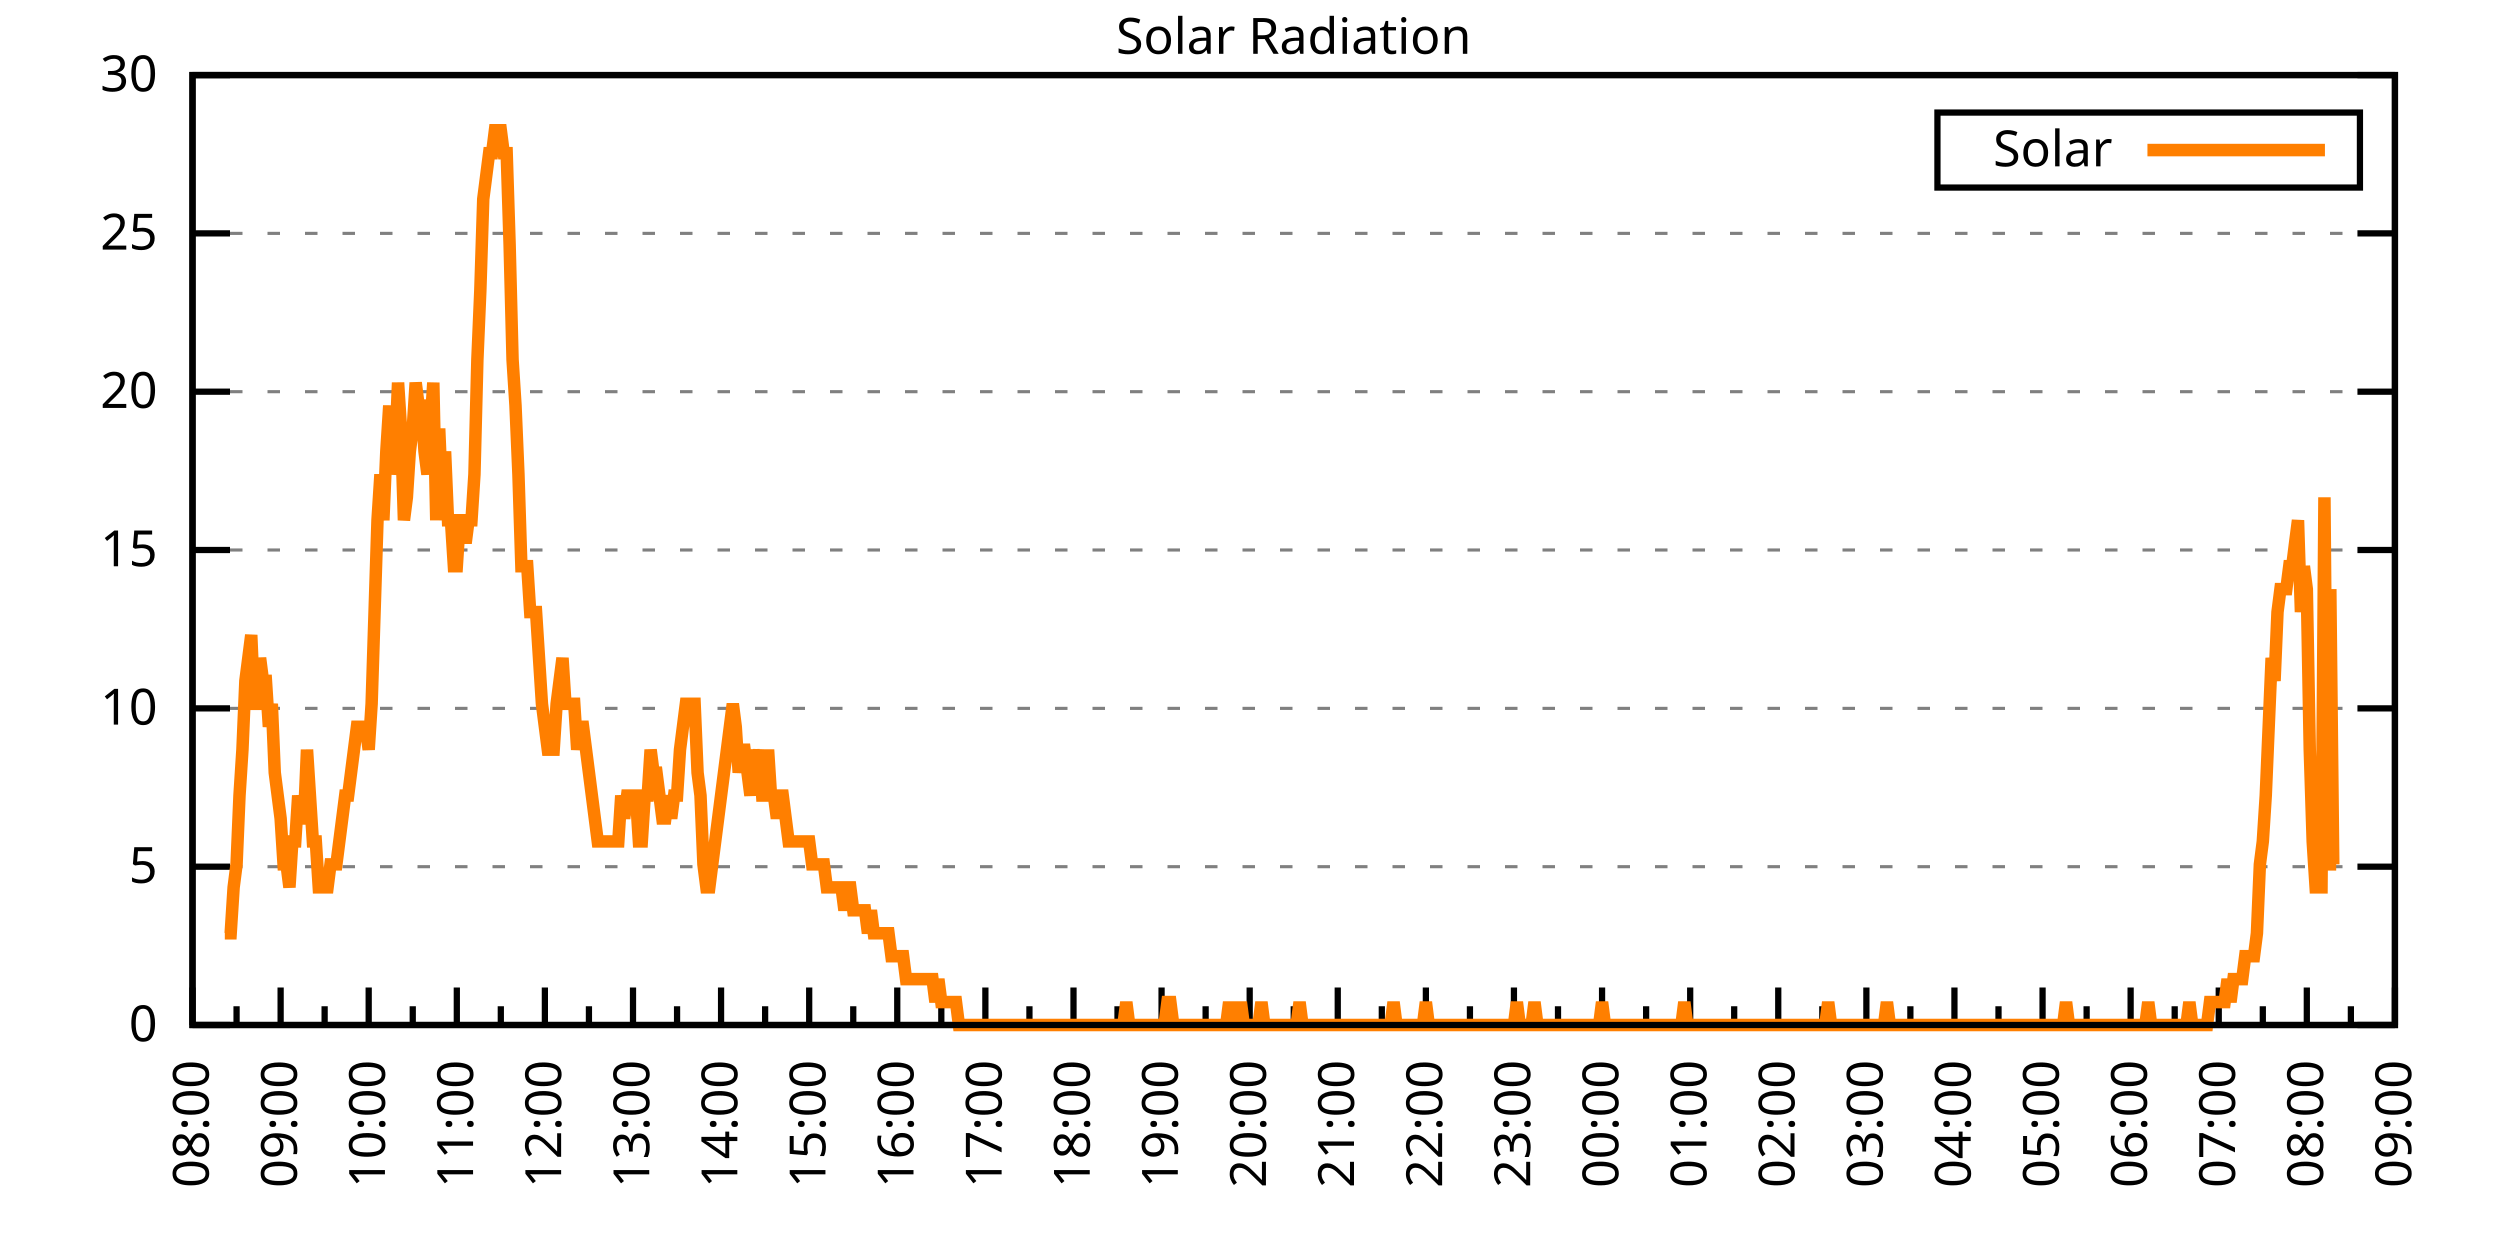
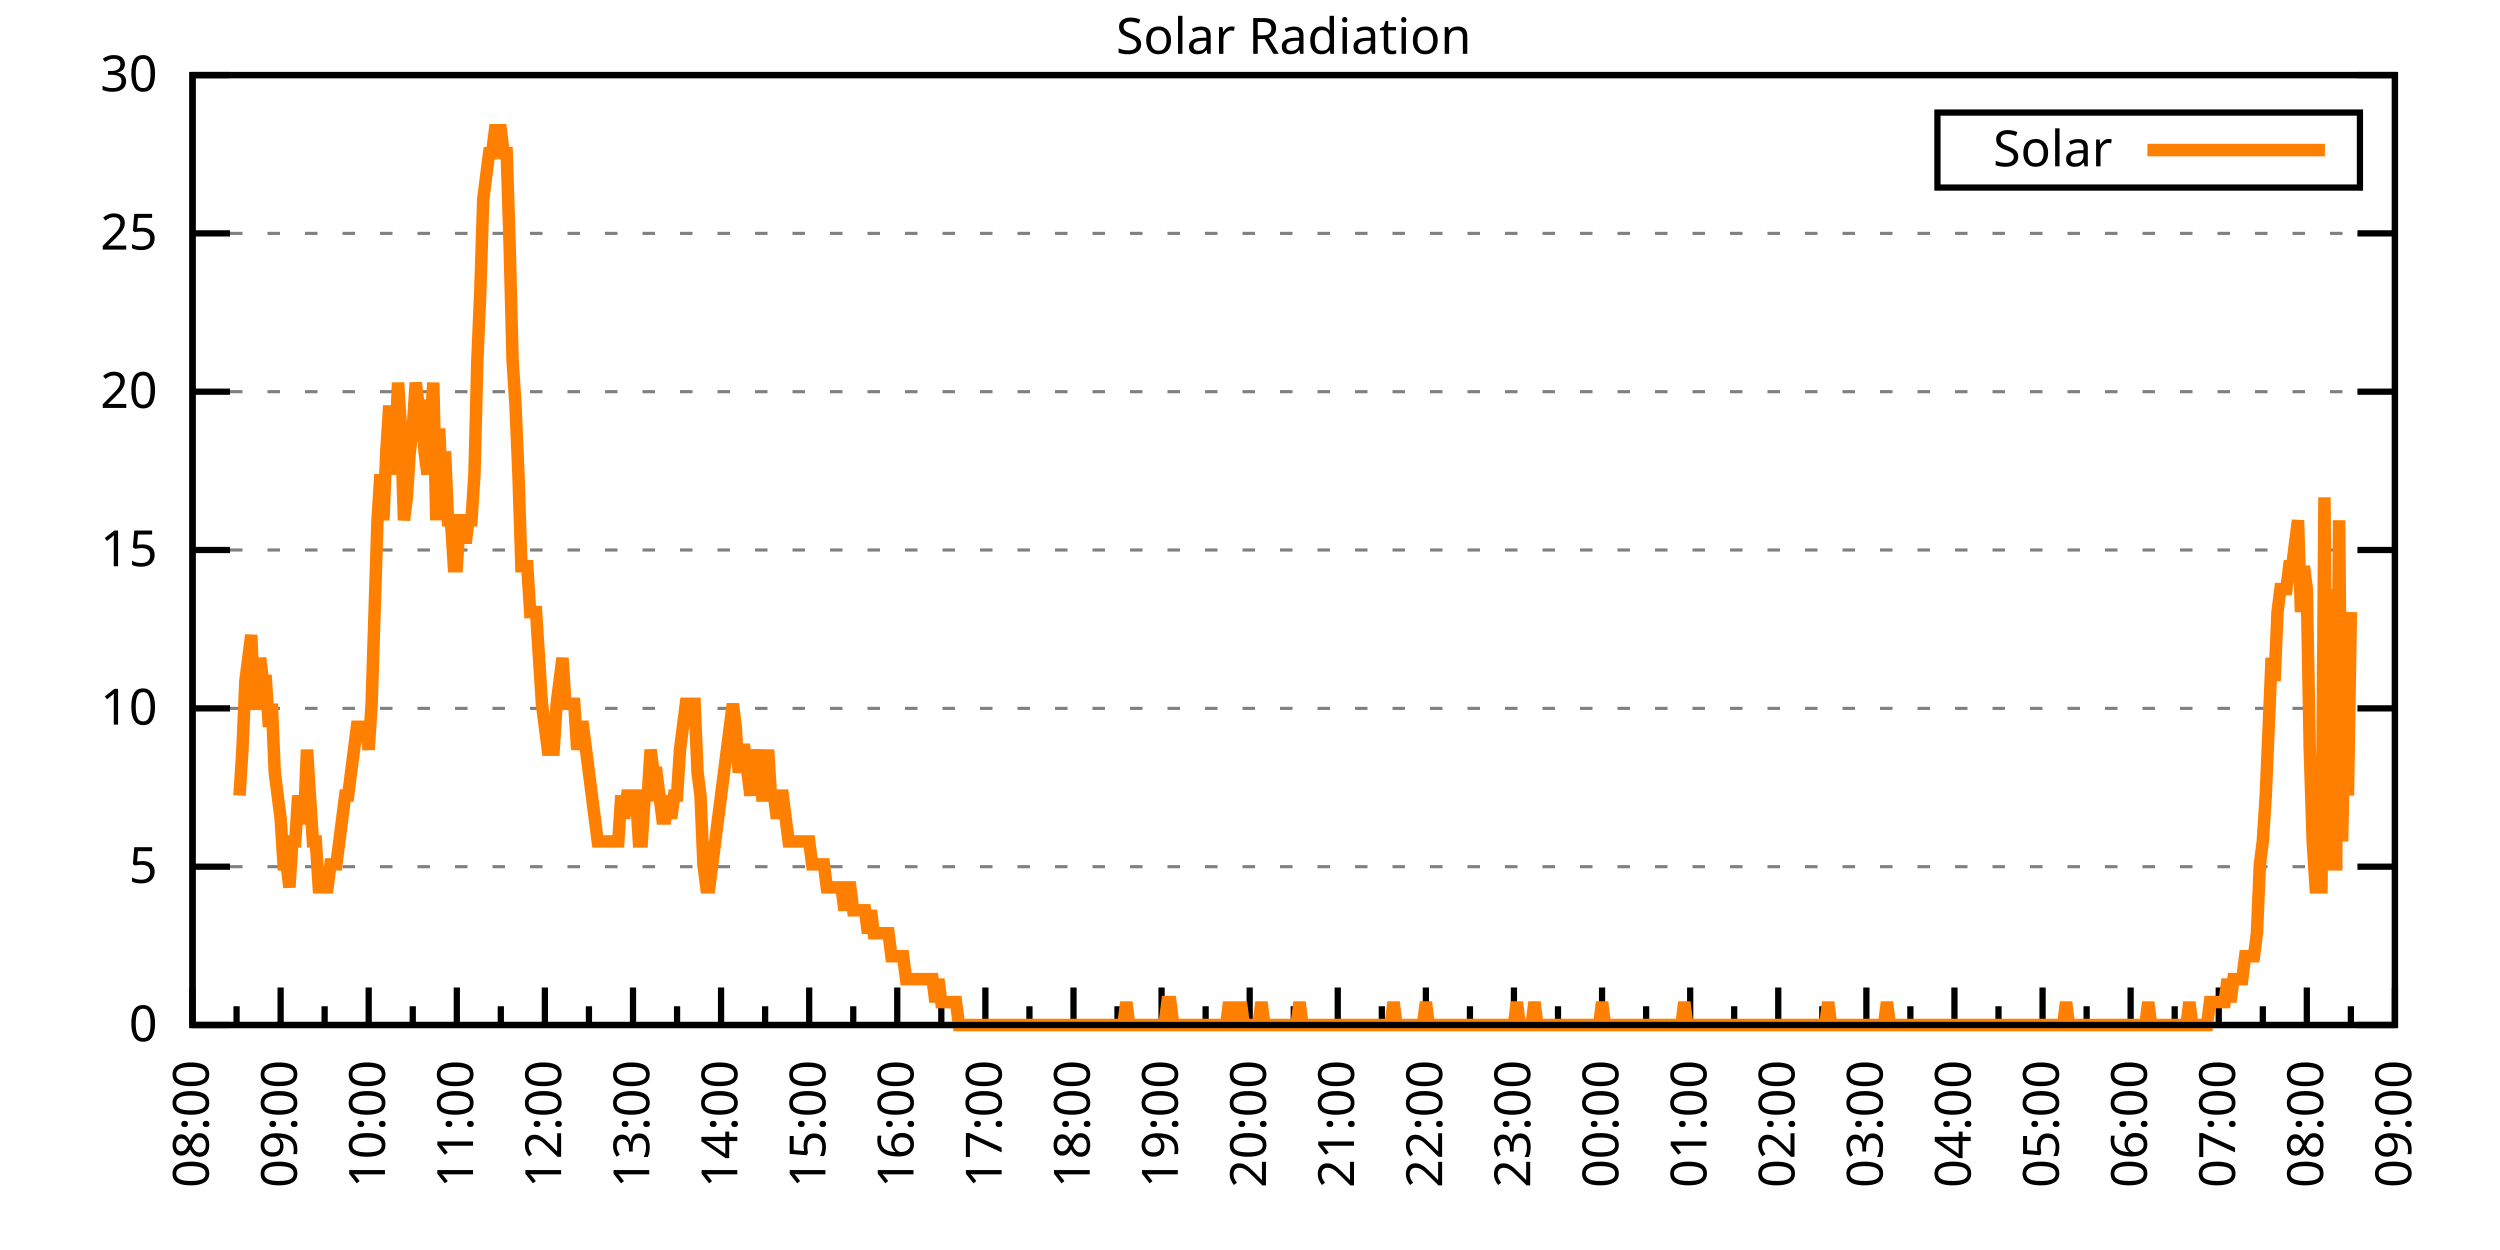
<svg xmlns="http://www.w3.org/2000/svg" xmlns:xlink="http://www.w3.org/1999/xlink" width="400" height="200" viewBox="0 0 400 200">
  <g id="gnuplot_canvas">
    <rect x="0" y="0" width="400" height="200" fill="none" />
    <defs>
      <circle id="gpDot" r="0.5" stroke-width="0.5" stroke="currentColor" />
      <path id="gpPt0" stroke-width="0.333" stroke="currentColor" d="M-1,0 h2 M0,-1 v2" />
      <path id="gpPt1" stroke-width="0.333" stroke="currentColor" d="M-1,-1 L1,1 M1,-1 L-1,1" />
      <path id="gpPt2" stroke-width="0.333" stroke="currentColor" d="M-1,0 L1,0 M0,-1 L0,1 M-1,-1 L1,1 M-1,1 L1,-1" />
      <rect id="gpPt3" stroke-width="0.333" stroke="currentColor" x="-1" y="-1" width="2" height="2" />
      <rect id="gpPt4" stroke-width="0.333" stroke="currentColor" fill="currentColor" x="-1" y="-1" width="2" height="2" />
      <circle id="gpPt5" stroke-width="0.333" stroke="currentColor" cx="0" cy="0" r="1" />
      <use xlink:href="#gpPt5" id="gpPt6" fill="currentColor" stroke="none" />
      <path id="gpPt7" stroke-width="0.333" stroke="currentColor" d="M0,-1.33 L-1.33,0.67 L1.33,0.67 z" />
      <use xlink:href="#gpPt7" id="gpPt8" fill="currentColor" stroke="none" />
      <use xlink:href="#gpPt7" id="gpPt9" stroke="currentColor" transform="rotate(180)" />
      <use xlink:href="#gpPt9" id="gpPt10" fill="currentColor" stroke="none" />
      <use xlink:href="#gpPt3" id="gpPt11" stroke="currentColor" transform="rotate(45)" />
      <use xlink:href="#gpPt11" id="gpPt12" fill="currentColor" stroke="none" />
      <path id="gpPt13" stroke-width="0.333" stroke="currentColor" d="M0,1.330 L1.265,0.411 L0.782,-1.067 L-0.782,-1.076 L-1.265,0.411 z" />
      <use xlink:href="#gpPt13" id="gpPt14" fill="currentColor" stroke="none" />
      <filter id="textbox" filterUnits="objectBoundingBox" x="0" y="0" height="1" width="1">
        <feFlood flood-color="white" flood-opacity="1" result="bgnd" />
        <feComposite in="SourceGraphic" in2="bgnd" operator="atop" />
      </filter>
      <filter id="greybox" filterUnits="objectBoundingBox" x="0" y="0" height="1" width="1">
        <feFlood flood-color="lightgrey" flood-opacity="1" result="grey" />
        <feComposite in="SourceGraphic" in2="grey" operator="atop" />
      </filter>
    </defs>
    <g fill="none" color="white" stroke="currentColor" stroke-width="1.00" stroke-linecap="butt" stroke-linejoin="miter">
</g>
    <g fill="none" color="black" stroke="currentColor" stroke-width="1.00" stroke-linecap="butt" stroke-linejoin="miter">
      <g stroke="none" shape-rendering="crispEdges">
        <polygon fill="rgb(255, 255, 255)" points="30.80,164.00 383.18,164.00 383.18,12.02 30.80,12.02 " />
      </g>
    </g>
    <g fill="none" color="black" stroke="currentColor" stroke-width="1.00" stroke-linecap="butt" stroke-linejoin="miter">
</g>
    <g fill="none" color="black" stroke="black" stroke-width="0.50" stroke-linecap="butt" stroke-linejoin="miter">
</g>
    <g fill="none" color="gray" stroke="currentColor" stroke-width="0.50" stroke-linecap="butt" stroke-linejoin="miter">
      <path stroke="gray" stroke-dasharray="2,4" class="gridline" d="M30.80,164.00 L383.19,164.00  " />
    </g>
    <g fill="none" color="gray" stroke="gray" stroke-width="1.00" stroke-linecap="butt" stroke-linejoin="miter">
</g>
    <g fill="none" color="black" stroke="currentColor" stroke-width="1.00" stroke-linecap="butt" stroke-linejoin="miter">
      <path stroke="black" d="M30.80,164.00 L36.80,164.00 M383.19,164.00 L377.19,164.00  " />
      <g transform="translate(25.20,166.60)" stroke="none" fill="black" font-family="Sans" font-size="8.00" text-anchor="end">
        <text>
          <tspan font-family="Sans"> 0</tspan>
        </text>
      </g>
    </g>
    <g fill="none" color="black" stroke="currentColor" stroke-width="1.00" stroke-linecap="butt" stroke-linejoin="miter">
</g>
    <g fill="none" color="black" stroke="black" stroke-width="0.50" stroke-linecap="butt" stroke-linejoin="miter">
</g>
    <g fill="none" color="gray" stroke="currentColor" stroke-width="0.50" stroke-linecap="butt" stroke-linejoin="miter">
      <path stroke="gray" stroke-dasharray="2,4" class="gridline" d="M30.80,138.67 L383.19,138.67  " />
    </g>
    <g fill="none" color="gray" stroke="gray" stroke-width="1.00" stroke-linecap="butt" stroke-linejoin="miter">
</g>
    <g fill="none" color="black" stroke="currentColor" stroke-width="1.00" stroke-linecap="butt" stroke-linejoin="miter">
      <path stroke="black" d="M30.80,138.67 L36.80,138.67 M383.19,138.67 L377.19,138.67  " />
      <g transform="translate(25.20,141.27)" stroke="none" fill="black" font-family="Sans" font-size="8.00" text-anchor="end">
        <text>
          <tspan font-family="Sans"> 5</tspan>
        </text>
      </g>
    </g>
    <g fill="none" color="black" stroke="currentColor" stroke-width="1.00" stroke-linecap="butt" stroke-linejoin="miter">
</g>
    <g fill="none" color="black" stroke="black" stroke-width="0.50" stroke-linecap="butt" stroke-linejoin="miter">
</g>
    <g fill="none" color="gray" stroke="currentColor" stroke-width="0.50" stroke-linecap="butt" stroke-linejoin="miter">
      <path stroke="gray" stroke-dasharray="2,4" class="gridline" d="M30.80,113.34 L383.19,113.34  " />
    </g>
    <g fill="none" color="gray" stroke="gray" stroke-width="1.00" stroke-linecap="butt" stroke-linejoin="miter">
</g>
    <g fill="none" color="black" stroke="currentColor" stroke-width="1.00" stroke-linecap="butt" stroke-linejoin="miter">
      <path stroke="black" d="M30.80,113.34 L36.80,113.34 M383.19,113.34 L377.19,113.34  " />
      <g transform="translate(25.20,115.94)" stroke="none" fill="black" font-family="Sans" font-size="8.00" text-anchor="end">
        <text>
          <tspan font-family="Sans"> 10</tspan>
        </text>
      </g>
    </g>
    <g fill="none" color="black" stroke="currentColor" stroke-width="1.00" stroke-linecap="butt" stroke-linejoin="miter">
</g>
    <g fill="none" color="black" stroke="black" stroke-width="0.50" stroke-linecap="butt" stroke-linejoin="miter">
</g>
    <g fill="none" color="gray" stroke="currentColor" stroke-width="0.50" stroke-linecap="butt" stroke-linejoin="miter">
      <path stroke="gray" stroke-dasharray="2,4" class="gridline" d="M30.80,88.00 L383.19,88.00  " />
    </g>
    <g fill="none" color="gray" stroke="gray" stroke-width="1.00" stroke-linecap="butt" stroke-linejoin="miter">
</g>
    <g fill="none" color="black" stroke="currentColor" stroke-width="1.00" stroke-linecap="butt" stroke-linejoin="miter">
      <path stroke="black" d="M30.80,88.00 L36.80,88.00 M383.19,88.00 L377.19,88.00  " />
      <g transform="translate(25.20,90.60)" stroke="none" fill="black" font-family="Sans" font-size="8.00" text-anchor="end">
        <text>
          <tspan font-family="Sans"> 15</tspan>
        </text>
      </g>
    </g>
    <g fill="none" color="black" stroke="currentColor" stroke-width="1.00" stroke-linecap="butt" stroke-linejoin="miter">
</g>
    <g fill="none" color="black" stroke="black" stroke-width="0.50" stroke-linecap="butt" stroke-linejoin="miter">
</g>
    <g fill="none" color="gray" stroke="currentColor" stroke-width="0.50" stroke-linecap="butt" stroke-linejoin="miter">
      <path stroke="gray" stroke-dasharray="2,4" class="gridline" d="M30.80,62.67 L383.19,62.67  " />
    </g>
    <g fill="none" color="gray" stroke="gray" stroke-width="1.00" stroke-linecap="butt" stroke-linejoin="miter">
</g>
    <g fill="none" color="black" stroke="currentColor" stroke-width="1.00" stroke-linecap="butt" stroke-linejoin="miter">
      <path stroke="black" d="M30.80,62.67 L36.80,62.67 M383.19,62.67 L377.19,62.67  " />
      <g transform="translate(25.20,65.27)" stroke="none" fill="black" font-family="Sans" font-size="8.00" text-anchor="end">
        <text>
          <tspan font-family="Sans"> 20</tspan>
        </text>
      </g>
    </g>
    <g fill="none" color="black" stroke="currentColor" stroke-width="1.00" stroke-linecap="butt" stroke-linejoin="miter">
</g>
    <g fill="none" color="black" stroke="black" stroke-width="0.50" stroke-linecap="butt" stroke-linejoin="miter">
</g>
    <g fill="none" color="gray" stroke="currentColor" stroke-width="0.50" stroke-linecap="butt" stroke-linejoin="miter">
      <path stroke="gray" stroke-dasharray="2,4" class="gridline" d="M30.80,37.34 L383.19,37.34  " />
    </g>
    <g fill="none" color="gray" stroke="gray" stroke-width="1.00" stroke-linecap="butt" stroke-linejoin="miter">
</g>
    <g fill="none" color="black" stroke="currentColor" stroke-width="1.00" stroke-linecap="butt" stroke-linejoin="miter">
      <path stroke="black" d="M30.80,37.34 L36.80,37.34 M383.19,37.34 L377.19,37.34  " />
      <g transform="translate(25.20,39.94)" stroke="none" fill="black" font-family="Sans" font-size="8.00" text-anchor="end">
        <text>
          <tspan font-family="Sans"> 25</tspan>
        </text>
      </g>
    </g>
    <g fill="none" color="black" stroke="currentColor" stroke-width="1.00" stroke-linecap="butt" stroke-linejoin="miter">
</g>
    <g fill="none" color="black" stroke="black" stroke-width="0.50" stroke-linecap="butt" stroke-linejoin="miter">
</g>
    <g fill="none" color="gray" stroke="currentColor" stroke-width="0.50" stroke-linecap="butt" stroke-linejoin="miter">
      <path stroke="gray" stroke-dasharray="2,4" class="gridline" d="M30.80,12.01 L383.19,12.01  " />
    </g>
    <g fill="none" color="gray" stroke="gray" stroke-width="1.00" stroke-linecap="butt" stroke-linejoin="miter">
</g>
    <g fill="none" color="black" stroke="currentColor" stroke-width="1.00" stroke-linecap="butt" stroke-linejoin="miter">
      <path stroke="black" d="M30.80,12.01 L36.80,12.01 M383.19,12.01 L377.19,12.01  " />
      <g transform="translate(25.20,14.61)" stroke="none" fill="black" font-family="Sans" font-size="8.00" text-anchor="end">
        <text>
          <tspan font-family="Sans"> 30</tspan>
        </text>
      </g>
    </g>
    <g fill="none" color="black" stroke="currentColor" stroke-width="1.00" stroke-linecap="butt" stroke-linejoin="miter">
      <path stroke="black" d="M30.80,164.00 L30.80,158.00  " />
      <g transform="translate(33.40,169.60) rotate(270)" stroke="none" fill="black" font-family="Sans" font-size="8.00" text-anchor="end">
        <text>
          <tspan font-family="Sans">08:00</tspan>
        </text>
      </g>
    </g>
    <g fill="none" color="black" stroke="currentColor" stroke-width="1.00" stroke-linecap="butt" stroke-linejoin="miter">
      <path stroke="black" d="M37.85,164.00 L37.85,161.00 M44.90,164.00 L44.90,158.00  " />
      <g transform="translate(47.50,169.60) rotate(270)" stroke="none" fill="black" font-family="Sans" font-size="8.00" text-anchor="end">
        <text>
          <tspan font-family="Sans">09:00</tspan>
        </text>
      </g>
    </g>
    <g fill="none" color="black" stroke="currentColor" stroke-width="1.00" stroke-linecap="butt" stroke-linejoin="miter">
      <path stroke="black" d="M51.94,164.00 L51.94,161.00 M58.99,164.00 L58.99,158.00  " />
      <g transform="translate(61.59,169.60) rotate(270)" stroke="none" fill="black" font-family="Sans" font-size="8.00" text-anchor="end">
        <text>
          <tspan font-family="Sans">10:00</tspan>
        </text>
      </g>
    </g>
    <g fill="none" color="black" stroke="currentColor" stroke-width="1.00" stroke-linecap="butt" stroke-linejoin="miter">
      <path stroke="black" d="M66.04,164.00 L66.04,161.00 M73.09,164.00 L73.09,158.00  " />
      <g transform="translate(75.69,169.60) rotate(270)" stroke="none" fill="black" font-family="Sans" font-size="8.00" text-anchor="end">
        <text>
          <tspan font-family="Sans">11:00</tspan>
        </text>
      </g>
    </g>
    <g fill="none" color="black" stroke="currentColor" stroke-width="1.00" stroke-linecap="butt" stroke-linejoin="miter">
      <path stroke="black" d="M80.13,164.00 L80.13,161.00 M87.18,164.00 L87.18,158.00  " />
      <g transform="translate(89.78,169.60) rotate(270)" stroke="none" fill="black" font-family="Sans" font-size="8.00" text-anchor="end">
        <text>
          <tspan font-family="Sans">12:00</tspan>
        </text>
      </g>
    </g>
    <g fill="none" color="black" stroke="currentColor" stroke-width="1.00" stroke-linecap="butt" stroke-linejoin="miter">
      <path stroke="black" d="M94.23,164.00 L94.23,161.00 M101.28,164.00 L101.28,158.00  " />
      <g transform="translate(103.88,169.60) rotate(270)" stroke="none" fill="black" font-family="Sans" font-size="8.00" text-anchor="end">
        <text>
          <tspan font-family="Sans">13:00</tspan>
        </text>
      </g>
    </g>
    <g fill="none" color="black" stroke="currentColor" stroke-width="1.00" stroke-linecap="butt" stroke-linejoin="miter">
      <path stroke="black" d="M108.33,164.00 L108.33,161.00 M115.37,164.00 L115.37,158.00  " />
      <g transform="translate(117.97,169.60) rotate(270)" stroke="none" fill="black" font-family="Sans" font-size="8.00" text-anchor="end">
        <text>
          <tspan font-family="Sans">14:00</tspan>
        </text>
      </g>
    </g>
    <g fill="none" color="black" stroke="currentColor" stroke-width="1.00" stroke-linecap="butt" stroke-linejoin="miter">
      <path stroke="black" d="M122.42,164.00 L122.42,161.00 M129.47,164.00 L129.47,158.00  " />
      <g transform="translate(132.07,169.60) rotate(270)" stroke="none" fill="black" font-family="Sans" font-size="8.00" text-anchor="end">
        <text>
          <tspan font-family="Sans">15:00</tspan>
        </text>
      </g>
    </g>
    <g fill="none" color="black" stroke="currentColor" stroke-width="1.00" stroke-linecap="butt" stroke-linejoin="miter">
      <path stroke="black" d="M136.52,164.00 L136.52,161.00 M143.56,164.00 L143.56,158.00  " />
      <g transform="translate(146.16,169.60) rotate(270)" stroke="none" fill="black" font-family="Sans" font-size="8.00" text-anchor="end">
        <text>
          <tspan font-family="Sans">16:00</tspan>
        </text>
      </g>
    </g>
    <g fill="none" color="black" stroke="currentColor" stroke-width="1.00" stroke-linecap="butt" stroke-linejoin="miter">
      <path stroke="black" d="M150.61,164.00 L150.61,161.00 M157.66,164.00 L157.66,158.00  " />
      <g transform="translate(160.26,169.60) rotate(270)" stroke="none" fill="black" font-family="Sans" font-size="8.00" text-anchor="end">
        <text>
          <tspan font-family="Sans">17:00</tspan>
        </text>
      </g>
    </g>
    <g fill="none" color="black" stroke="currentColor" stroke-width="1.00" stroke-linecap="butt" stroke-linejoin="miter">
      <path stroke="black" d="M164.71,164.00 L164.71,161.00 M171.76,164.00 L171.76,158.00  " />
      <g transform="translate(174.36,169.60) rotate(270)" stroke="none" fill="black" font-family="Sans" font-size="8.00" text-anchor="end">
        <text>
          <tspan font-family="Sans">18:00</tspan>
        </text>
      </g>
    </g>
    <g fill="none" color="black" stroke="currentColor" stroke-width="1.00" stroke-linecap="butt" stroke-linejoin="miter">
      <path stroke="black" d="M178.80,164.00 L178.80,161.00 M185.85,164.00 L185.85,158.00  " />
      <g transform="translate(188.45,169.60) rotate(270)" stroke="none" fill="black" font-family="Sans" font-size="8.00" text-anchor="end">
        <text>
          <tspan font-family="Sans">19:00</tspan>
        </text>
      </g>
    </g>
    <g fill="none" color="black" stroke="currentColor" stroke-width="1.00" stroke-linecap="butt" stroke-linejoin="miter">
      <path stroke="black" d="M192.90,164.00 L192.90,161.00 M199.95,164.00 L199.95,158.00  " />
      <g transform="translate(202.55,169.60) rotate(270)" stroke="none" fill="black" font-family="Sans" font-size="8.00" text-anchor="end">
        <text>
          <tspan font-family="Sans">20:00</tspan>
        </text>
      </g>
    </g>
    <g fill="none" color="black" stroke="currentColor" stroke-width="1.00" stroke-linecap="butt" stroke-linejoin="miter">
      <path stroke="black" d="M207.00,164.00 L207.00,161.00 M214.04,164.00 L214.04,158.00  " />
      <g transform="translate(216.64,169.60) rotate(270)" stroke="none" fill="black" font-family="Sans" font-size="8.00" text-anchor="end">
        <text>
          <tspan font-family="Sans">21:00</tspan>
        </text>
      </g>
    </g>
    <g fill="none" color="black" stroke="currentColor" stroke-width="1.00" stroke-linecap="butt" stroke-linejoin="miter">
      <path stroke="black" d="M221.09,164.00 L221.09,161.00 M228.14,164.00 L228.14,158.00  " />
      <g transform="translate(230.74,169.60) rotate(270)" stroke="none" fill="black" font-family="Sans" font-size="8.00" text-anchor="end">
        <text>
          <tspan font-family="Sans">22:00</tspan>
        </text>
      </g>
    </g>
    <g fill="none" color="black" stroke="currentColor" stroke-width="1.00" stroke-linecap="butt" stroke-linejoin="miter">
      <path stroke="black" d="M235.19,164.00 L235.19,161.00 M242.23,164.00 L242.23,158.00  " />
      <g transform="translate(244.83,169.60) rotate(270)" stroke="none" fill="black" font-family="Sans" font-size="8.00" text-anchor="end">
        <text>
          <tspan font-family="Sans">23:00</tspan>
        </text>
      </g>
    </g>
    <g fill="none" color="black" stroke="currentColor" stroke-width="1.00" stroke-linecap="butt" stroke-linejoin="miter">
      <path stroke="black" d="M249.28,164.00 L249.28,161.00 M256.33,164.00 L256.33,158.00  " />
      <g transform="translate(258.93,169.60) rotate(270)" stroke="none" fill="black" font-family="Sans" font-size="8.00" text-anchor="end">
        <text>
          <tspan font-family="Sans">00:00</tspan>
        </text>
      </g>
    </g>
    <g fill="none" color="black" stroke="currentColor" stroke-width="1.00" stroke-linecap="butt" stroke-linejoin="miter">
      <path stroke="black" d="M263.38,164.00 L263.38,161.00 M270.43,164.00 L270.43,158.00  " />
      <g transform="translate(273.03,169.60) rotate(270)" stroke="none" fill="black" font-family="Sans" font-size="8.00" text-anchor="end">
        <text>
          <tspan font-family="Sans">01:00</tspan>
        </text>
      </g>
    </g>
    <g fill="none" color="black" stroke="currentColor" stroke-width="1.00" stroke-linecap="butt" stroke-linejoin="miter">
      <path stroke="black" d="M277.47,164.00 L277.47,161.00 M284.52,164.00 L284.52,158.00  " />
      <g transform="translate(287.12,169.60) rotate(270)" stroke="none" fill="black" font-family="Sans" font-size="8.00" text-anchor="end">
        <text>
          <tspan font-family="Sans">02:00</tspan>
        </text>
      </g>
    </g>
    <g fill="none" color="black" stroke="currentColor" stroke-width="1.00" stroke-linecap="butt" stroke-linejoin="miter">
      <path stroke="black" d="M291.57,164.00 L291.57,161.00 M298.62,164.00 L298.62,158.00  " />
      <g transform="translate(301.22,169.60) rotate(270)" stroke="none" fill="black" font-family="Sans" font-size="8.00" text-anchor="end">
        <text>
          <tspan font-family="Sans">03:00</tspan>
        </text>
      </g>
    </g>
    <g fill="none" color="black" stroke="currentColor" stroke-width="1.00" stroke-linecap="butt" stroke-linejoin="miter">
      <path stroke="black" d="M305.66,164.00 L305.66,161.00 M312.71,164.00 L312.71,158.00  " />
      <g transform="translate(315.31,169.60) rotate(270)" stroke="none" fill="black" font-family="Sans" font-size="8.00" text-anchor="end">
        <text>
          <tspan font-family="Sans">04:00</tspan>
        </text>
      </g>
    </g>
    <g fill="none" color="black" stroke="currentColor" stroke-width="1.00" stroke-linecap="butt" stroke-linejoin="miter">
      <path stroke="black" d="M319.76,164.00 L319.76,161.00 M326.81,164.00 L326.81,158.00  " />
      <g transform="translate(329.41,169.60) rotate(270)" stroke="none" fill="black" font-family="Sans" font-size="8.00" text-anchor="end">
        <text>
          <tspan font-family="Sans">05:00</tspan>
        </text>
      </g>
    </g>
    <g fill="none" color="black" stroke="currentColor" stroke-width="1.00" stroke-linecap="butt" stroke-linejoin="miter">
      <path stroke="black" d="M333.86,164.00 L333.86,161.00 M340.90,164.00 L340.90,158.00  " />
      <g transform="translate(343.50,169.60) rotate(270)" stroke="none" fill="black" font-family="Sans" font-size="8.00" text-anchor="end">
        <text>
          <tspan font-family="Sans">06:00</tspan>
        </text>
      </g>
    </g>
    <g fill="none" color="black" stroke="currentColor" stroke-width="1.00" stroke-linecap="butt" stroke-linejoin="miter">
      <path stroke="black" d="M347.95,164.00 L347.95,161.00 M355.00,164.00 L355.00,158.00  " />
      <g transform="translate(357.60,169.60) rotate(270)" stroke="none" fill="black" font-family="Sans" font-size="8.00" text-anchor="end">
        <text>
          <tspan font-family="Sans">07:00</tspan>
        </text>
      </g>
    </g>
    <g fill="none" color="black" stroke="currentColor" stroke-width="1.00" stroke-linecap="butt" stroke-linejoin="miter">
      <path stroke="black" d="M362.05,164.00 L362.05,161.00 M369.09,164.00 L369.09,158.00  " />
      <g transform="translate(371.69,169.60) rotate(270)" stroke="none" fill="black" font-family="Sans" font-size="8.00" text-anchor="end">
        <text>
          <tspan font-family="Sans">08:00</tspan>
        </text>
      </g>
    </g>
    <g fill="none" color="black" stroke="currentColor" stroke-width="1.00" stroke-linecap="butt" stroke-linejoin="miter">
      <path stroke="black" d="M376.14,164.00 L376.14,161.00 M383.19,164.00 L383.19,158.00  " />
      <g transform="translate(385.79,169.60) rotate(270)" stroke="none" fill="black" font-family="Sans" font-size="8.00" text-anchor="end">
        <text>
          <tspan font-family="Sans">09:00</tspan>
        </text>
      </g>
    </g>
    <g fill="none" color="black" stroke="currentColor" stroke-width="1.00" stroke-linecap="butt" stroke-linejoin="miter">
</g>
    <g fill="none" color="black" stroke="currentColor" stroke-width="1.00" stroke-linecap="butt" stroke-linejoin="miter">
      <path stroke="black" d="M30.80,12.01 L30.80,164.00 L383.19,164.00 L383.19,12.01 L30.80,12.01 Z  " />
    </g>
    <g fill="none" color="black" stroke="currentColor" stroke-width="1.00" stroke-linecap="butt" stroke-linejoin="miter">
      <g transform="translate(6.80,88.01) rotate(270)" stroke="none" fill="black" font-family="Sans" font-size="8.00" text-anchor="middle">
        <text />
      </g>
    </g>
    <g fill="none" color="black" stroke="currentColor" stroke-width="1.00" stroke-linecap="butt" stroke-linejoin="miter">
</g>
    <g fill="none" color="black" stroke="currentColor" stroke-width="1.00" stroke-linecap="butt" stroke-linejoin="miter">
      <path stroke="black" d="M309.99,30.01 L309.99,18.01 L377.59,18.01 L377.59,30.01 L309.99,30.01 Z  " />
    </g>
    <g id="Solar_Radiation_plot_1">
      <g fill="none" color="white" stroke="black" stroke-width="2.00" stroke-linecap="butt" stroke-linejoin="miter">
</g>
      <g fill="none" color="black" stroke="currentColor" stroke-width="2.00" stroke-linecap="butt" stroke-linejoin="miter">
        <g transform="translate(337.99,26.61)" stroke="none" fill="black" font-family="Sans" font-size="8.00" text-anchor="end">
          <text>
            <tspan font-family="Sans">Solar</tspan>
          </text>
        </g>
      </g>
      <g fill="none" color="black" stroke="currentColor" stroke-width="2.00" stroke-linecap="butt" stroke-linejoin="miter">
-         <path stroke="rgb(255, 127,   0)" d="M343.59,24.01 L371.99,24.01 M35.97,149.32 L36.44,149.32 L36.91,149.32 L37.38,141.98 L37.85,138.30 L38.32,127.29   L38.79,119.95 L39.26,108.94 L39.73,105.27 L40.20,101.60 L40.67,112.61 L41.14,112.61 L41.61,105.27 L42.08,108.94   L42.55,108.94 L43.02,116.28 L43.49,112.61 L43.96,123.62 L44.43,127.29 L44.90,130.96 L45.37,138.30 L45.84,138.30   L46.31,141.98 L46.78,134.63 L47.24,134.63 L47.71,127.29 L48.18,130.96 L48.65,130.96 L49.12,119.95 L49.59,127.29   L50.06,134.63 L50.53,134.63 L51.00,141.98 L51.47,141.98 L51.94,141.98 L52.41,141.98 L52.88,138.30 L53.35,138.30   L53.82,138.30 L54.29,134.63 L54.76,130.96 L55.23,127.29 L55.70,127.29 L56.17,123.62 L56.64,119.95 L57.11,116.28   L57.58,116.28 L58.05,116.28 L58.52,116.28 L58.99,119.95 L59.46,112.61 L59.93,97.93 L60.40,83.24 L60.87,75.90   L61.34,83.24 L61.81,72.23 L62.28,64.89 L62.75,75.90 L63.22,72.23 L63.69,61.22 L64.16,68.56 L64.63,83.24   L65.10,79.57 L65.57,72.23 L66.04,68.56 L66.51,61.22 L66.98,64.89 L67.45,64.89 L67.92,72.23 L68.39,75.90   L68.86,68.56 L69.33,61.22 L69.80,83.24 L70.27,68.56 L70.74,79.57 L71.21,72.23 L71.68,83.24 L72.15,83.24   L72.62,90.59 L73.09,90.59 L73.56,83.24 L74.03,83.24 L74.50,86.91 L74.97,83.24 L75.44,83.24 L75.91,75.90   L76.38,57.55 L76.85,46.54 L77.32,31.85 L77.79,28.18 L78.26,24.51 L78.73,24.51 L79.19,20.84 L79.66,20.84   L80.13,20.84 L80.60,24.51 L81.07,24.51 L81.54,39.19 L82.01,57.55 L82.48,64.89 L82.95,75.90 L83.42,90.59   L83.89,90.59 L84.36,90.59 L84.83,97.93 L85.30,97.93 L85.77,97.93 L86.24,105.27 L86.71,112.61 L87.18,116.28   L87.65,119.95 L88.12,119.95 L88.59,119.95 L89.06,112.61 L89.53,108.94 L90.00,105.27 L90.47,112.61 L90.94,112.61   L91.41,112.61 L91.88,112.61 L92.35,119.95 L92.82,116.28 L93.29,116.28 L93.76,119.95 L94.23,123.62 L94.70,127.29   L95.17,130.96 L95.64,134.63 L96.11,134.63 L96.58,134.63 L97.05,134.63 L97.52,134.63 L97.99,134.63 L98.46,134.63   L98.93,134.63 L99.40,127.29 L99.87,130.96 L100.34,127.29 L100.81,127.29 L101.28,127.29 L101.75,127.29 L102.22,134.63   L102.69,134.63 L103.16,127.29 L103.63,127.29 L104.10,119.95 L104.57,123.62 L105.04,123.62 L105.51,127.29 L105.98,130.96   L106.45,130.96 L106.92,127.29 L107.39,130.96 L107.86,127.29 L108.33,127.29 L108.80,119.95 L109.27,116.28 L109.74,112.61   L110.21,112.61 L110.68,112.61 L111.14,112.61 L111.61,123.62 L112.08,127.29 L112.55,138.30 L113.02,141.98 L113.49,141.98   L113.96,138.30 L114.43,134.63 L114.90,130.96 L115.37,127.29 L115.84,123.62 L116.31,119.95 L116.78,116.28 L117.25,112.61   L117.72,116.28 L118.19,123.62 L118.66,119.95 L119.13,119.95 L119.60,123.62 L120.07,127.29 L120.54,119.95 L121.01,123.62   L121.48,119.95 L121.95,127.29 L122.42,127.29 L122.89,119.95 L123.36,127.29 L123.83,127.29 L124.30,130.96 L124.77,127.29   L125.24,127.29 L125.71,130.96 L126.18,134.63 L126.65,134.63 L127.12,134.63 L127.59,134.63 L128.06,134.63 L128.53,134.63   L129.00,134.63 L129.47,134.63 L129.94,138.30 L130.41,138.30 L130.88,138.30 L131.35,138.30 L131.82,138.30 L132.29,141.98   L132.76,141.98 L133.23,141.98 L133.70,141.98 L134.17,141.98 L134.64,141.98 L135.11,145.65 L135.58,141.98 L136.05,141.98   L136.52,145.65 L136.99,145.65 L137.46,145.65 L137.93,145.65 L138.40,145.65 L138.87,149.32 L139.34,145.65 L139.81,149.32   L140.28,149.32 L140.75,149.32 L141.22,149.32 L141.69,149.32 L142.16,149.32 L142.63,152.99 L143.09,152.99 L143.56,152.99   L144.03,152.99 L144.50,152.99 L144.97,156.66 L145.44,156.66 L145.91,156.66 L146.38,156.66 L146.85,156.66 L147.32,156.66   L147.79,156.66 L148.26,156.66 L148.73,156.66 L149.20,156.66 L149.67,160.33 L150.14,156.66 L150.61,160.33 L151.08,160.33   L151.55,160.33 L152.02,160.33 L152.49,160.33 L152.96,160.33 L153.43,164.00 L153.90,164.00 L154.37,164.00 L154.84,164.00   L155.31,164.00 L155.78,164.00 L156.25,164.00 L156.72,164.00 L157.19,164.00 L157.66,164.00 L158.13,164.00 L158.60,164.00   L159.07,164.00 L159.54,164.00 L160.01,164.00 L160.48,164.00 L160.95,164.00 L161.42,164.00 L161.89,164.00 L162.36,164.00   L162.83,164.00 L163.30,164.00 L163.77,164.00 L164.24,164.00 L164.71,164.00 L165.18,164.00 L165.65,164.00 L166.12,164.00   L166.59,164.00 L167.06,164.00 L167.53,164.00 L168.00,164.00 L168.47,164.00 L168.94,164.00 L169.41,164.00 L169.88,164.00   L170.35,164.00 L170.82,164.00 L171.29,164.00 L171.76,164.00 L172.23,164.00 L172.70,164.00 L173.17,164.00 L173.64,164.00   L174.11,164.00 L174.58,164.00 L175.04,164.00 L175.51,164.00 L175.98,164.00 L176.45,164.00 L176.92,164.00 L177.39,164.00   L177.86,164.00 L178.33,164.00 L178.80,164.00 L179.27,164.00 L179.74,164.00 L180.21,160.33 L180.68,164.00 L181.15,164.00   L181.62,164.00 L182.09,164.00 L182.56,164.00 L183.03,164.00 L183.50,164.00 L183.97,164.00 L184.44,164.00 L184.91,164.00   L185.38,164.00 L185.85,164.00 L186.32,164.00 L186.79,160.33 L187.26,160.33 L187.73,164.00 L188.20,164.00 L188.67,164.00   L189.14,164.00 L189.61,164.00 L190.08,164.00 L190.55,164.00 L191.02,164.00 L191.49,164.00 L191.96,164.00 L192.43,164.00   L192.90,164.00 L193.37,164.00 L193.84,164.00 L194.31,164.00 L194.78,164.00 L195.25,164.00 L195.72,164.00 L196.19,164.00   L196.66,160.33 L197.13,164.00 L197.60,164.00 L198.07,164.00 L198.54,160.33 L199.01,164.00 L199.48,164.00 L199.95,164.00   L200.42,164.00 L200.89,164.00 L201.36,164.00 L201.83,160.33 L202.30,164.00 L202.77,164.00 L203.24,164.00 L203.71,164.00   L204.18,164.00 L204.65,164.00 L205.12,164.00 L205.59,164.00 L206.06,164.00 L206.53,164.00 L207.00,164.00 L207.46,164.00   L207.93,160.33 L208.40,164.00 L208.87,164.00 L209.34,164.00 L209.81,164.00 L210.28,164.00 L210.75,164.00 L211.22,164.00   L211.69,164.00 L212.16,164.00 L212.63,164.00 L213.10,164.00 L213.57,164.00 L214.04,164.00 L214.51,164.00 L214.98,164.00   L215.45,164.00 L215.92,164.00 L216.39,164.00 L216.86,164.00 L217.33,164.00 L217.80,164.00 L218.27,164.00 L218.74,164.00   L219.21,164.00 L219.68,164.00 L220.15,164.00 L220.62,164.00 L221.09,164.00 L221.56,164.00 L222.03,164.00 L222.50,164.00   L222.97,160.33 L223.44,164.00 L223.91,164.00 L224.38,164.00 L224.85,164.00 L225.32,164.00 L225.79,164.00 L226.26,164.00   L226.73,164.00 L227.20,164.00 L227.67,164.00 L228.14,160.33 L228.61,164.00 L229.08,164.00 L229.55,164.00 L230.02,164.00   L230.49,164.00 L230.96,164.00 L231.43,164.00 L231.90,164.00 L232.37,164.00 L232.84,164.00 L233.31,164.00 L233.78,164.00   L234.25,164.00 L234.72,164.00 L235.19,164.00 L235.66,164.00 L236.13,164.00 L236.60,164.00 L237.07,164.00 L237.54,164.00   L238.01,164.00 L238.48,164.00 L238.95,164.00 L239.41,164.00 L239.88,164.00 L240.35,164.00 L240.82,164.00 L241.29,164.00   L241.76,164.00 L242.23,164.00 L242.70,160.33 L243.17,164.00 L243.64,164.00 L244.11,164.00 L244.58,164.00 L245.05,164.00   L245.52,160.33 L245.99,164.00 L246.46,164.00 L246.93,164.00 L247.40,164.00 L247.87,164.00 L248.34,164.00 L248.81,164.00   L249.28,164.00 L249.75,164.00 L250.22,164.00 L250.69,164.00 L251.16,164.00 L251.63,164.00 L252.10,164.00 L252.57,164.00   L253.04,164.00 L253.51,164.00 L253.98,164.00 L254.45,164.00 L254.92,164.00 L255.39,164.00 L255.86,164.00 L256.33,160.33   L256.80,164.00 L257.27,164.00 L257.74,164.00 L258.21,164.00 L258.68,164.00 L259.15,164.00 L259.62,164.00 L260.09,164.00   L260.56,164.00 L261.03,164.00 L261.50,164.00 L261.97,164.00 L262.44,164.00 L262.91,164.00 L263.38,164.00 L263.85,164.00   L264.32,164.00 L264.79,164.00 L265.26,164.00 L265.73,164.00 L266.20,164.00 L266.67,164.00 L267.14,164.00 L267.61,164.00   L268.08,164.00 L268.55,164.00 L269.02,164.00 L269.49,160.33 L269.96,164.00 L270.43,164.00 L270.90,164.00 L271.36,164.00   L271.83,164.00 L272.30,164.00 L272.77,164.00 L273.24,164.00 L273.71,164.00 L274.18,164.00 L274.65,164.00 L275.12,164.00   L275.59,164.00 L276.06,164.00 L276.53,164.00 L277.00,164.00 L277.47,164.00 L277.94,164.00 L278.41,164.00 L278.88,164.00   L279.35,164.00 L279.82,164.00 L280.29,164.00 L280.76,164.00 L281.23,164.00 L281.70,164.00 L282.17,164.00 L282.64,164.00   L283.11,164.00 L283.58,164.00 L284.05,164.00 L284.52,164.00 L284.99,164.00 L285.46,164.00 L285.93,164.00 L286.40,164.00   L286.87,164.00 L287.34,164.00 L287.81,164.00 L288.28,164.00 L288.75,164.00 L289.22,164.00 L289.69,164.00 L290.16,164.00   L290.63,164.00 L291.10,164.00 L291.57,164.00 L292.04,164.00 L292.51,160.33 L292.98,164.00 L293.45,164.00 L293.92,164.00   L294.39,164.00 L294.86,164.00 L295.33,164.00 L295.80,164.00 L296.27,164.00 L296.74,164.00 L297.21,164.00 L297.68,164.00   L298.15,164.00 L298.62,164.00 L299.09,164.00 L299.56,164.00 L300.03,164.00 L300.50,164.00 L300.97,164.00 L301.44,164.00   L301.91,160.33 L302.38,164.00 L302.85,164.00 L303.31,164.00 L303.78,164.00 L304.25,164.00 L304.72,164.00 L305.19,164.00   L305.66,164.00 L306.13,164.00 L306.60,164.00 L307.07,164.00 L307.54,164.00 L308.01,164.00 L308.48,164.00 L308.95,164.00   L309.42,164.00 L309.89,164.00 L310.36,164.00 L310.83,164.00 L311.30,164.00 L311.77,164.00 L312.24,164.00 L312.71,164.00   L313.18,164.00 L313.65,164.00 L314.12,164.00 L314.59,164.00 L315.06,164.00 L315.53,164.00 L316.00,164.00 L316.47,164.00   L316.94,164.00 L317.41,164.00 L317.88,164.00 L318.35,164.00 L318.82,164.00 L319.29,164.00 L319.76,164.00 L320.23,164.00   L320.70,164.00 L321.17,164.00 L321.64,164.00 L322.11,164.00 L322.58,164.00 L323.05,164.00 L323.52,164.00 L323.99,164.00   L324.46,164.00 L324.93,164.00 L325.40,164.00 L325.87,164.00 L326.34,164.00 L326.81,164.00 L327.28,164.00 L327.75,164.00   L328.22,164.00 L328.69,164.00 L329.16,164.00 L329.63,164.00 L330.10,164.00 L330.57,160.33 L331.04,164.00 L331.51,164.00   L331.98,164.00 L332.45,164.00 L332.92,164.00 L333.39,164.00 L333.86,164.00 L334.33,164.00 L334.80,164.00 L335.26,164.00   L335.73,164.00 L336.20,164.00 L336.67,164.00 L337.14,164.00 L337.61,164.00 L338.08,164.00 L338.55,164.00 L339.02,164.00   L339.49,164.00 L339.96,164.00 L340.43,164.00 L340.90,164.00 L341.37,164.00 L341.84,164.00 L342.31,164.00 L342.78,164.00   L343.25,164.00 L343.72,160.33 L344.19,164.00 L344.66,164.00 L345.13,164.00 L345.60,164.00 L346.07,164.00 L346.54,164.00   L347.01,164.00 L347.48,164.00 L347.95,164.00 L348.42,164.00 L348.89,164.00 L349.36,164.00 L349.83,164.00 L350.30,160.33   L350.77,164.00 L351.24,164.00 L351.71,164.00 L352.18,164.00 L352.65,164.00 L353.12,164.00 L353.59,160.33 L354.06,160.33   L354.53,160.33 L355.00,160.33 L355.47,160.33 L355.94,160.33 L356.41,156.66 L356.88,160.33 L357.35,156.66 L357.82,156.66   L358.29,156.66 L358.76,156.66 L359.23,152.99 L359.70,152.99 L360.17,152.99 L360.64,152.99 L361.11,149.32 L361.58,138.30   L362.05,134.63 L362.52,127.29 L362.99,116.28 L363.46,105.27 L363.93,108.94 L364.40,97.93 L364.87,94.26 L365.34,94.26   L365.81,94.26 L366.28,90.59 L366.75,90.59 L367.21,86.91 L367.68,83.24 L368.15,97.93 L368.62,90.59 L369.09,94.26   L369.56,119.95 L370.03,134.63 L370.50,141.98 L370.97,141.98 L371.44,141.98 L371.91,79.57 L372.38,134.63 L372.85,94.26   L373.32,138.30 L373.79,138.30  " />
+         <path stroke="rgb(255, 127,   0)" d="M343.59,24.01 L371.99,24.01 M38.32,127.29 L38.79,119.95 L39.26,108.94 L39.73,105.27 L40.20,101.60 L40.67,112.61   L41.14,112.61 L41.61,105.27 L42.08,108.94 L42.55,108.94 L43.02,116.28 L43.49,112.61 L43.96,123.62 L44.43,127.29   L44.90,130.96 L45.37,138.30 L45.84,138.30 L46.31,141.98 L46.78,134.63 L47.24,134.63 L47.71,127.29 L48.18,130.96   L48.65,130.96 L49.12,119.95 L49.59,127.29 L50.06,134.63 L50.53,134.63 L51.00,141.98 L51.47,141.98 L51.94,141.98   L52.41,141.98 L52.88,138.30 L53.35,138.30 L53.82,138.30 L54.29,134.63 L54.76,130.96 L55.23,127.29 L55.70,127.29   L56.17,123.62 L56.64,119.95 L57.11,116.28 L57.58,116.28 L58.05,116.28 L58.52,116.28 L58.99,119.95 L59.46,112.61   L59.93,97.93 L60.40,83.24 L60.87,75.90 L61.34,83.24 L61.81,72.23 L62.28,64.89 L62.75,75.90 L63.22,72.23   L63.69,61.22 L64.16,68.56 L64.63,83.24 L65.10,79.57 L65.57,72.23 L66.04,68.56 L66.51,61.22 L66.98,64.89   L67.45,64.89 L67.92,72.23 L68.39,75.90 L68.86,68.56 L69.33,61.22 L69.80,83.24 L70.27,68.56 L70.74,79.57   L71.21,72.23 L71.68,83.24 L72.15,83.24 L72.62,90.59 L73.09,90.59 L73.56,83.24 L74.03,83.24 L74.50,86.91   L74.97,83.24 L75.44,83.24 L75.91,75.90 L76.38,57.55 L76.85,46.54 L77.32,31.85 L77.79,28.18 L78.26,24.51   L78.73,24.51 L79.19,20.84 L79.66,20.84 L80.13,20.84 L80.60,24.51 L81.07,24.51 L81.54,39.19 L82.01,57.55   L82.48,64.89 L82.95,75.90 L83.42,90.59 L83.89,90.59 L84.36,90.59 L84.83,97.93 L85.30,97.93 L85.77,97.93   L86.24,105.27 L86.71,112.61 L87.18,116.28 L87.65,119.95 L88.12,119.95 L88.59,119.95 L89.06,112.61 L89.53,108.94   L90.00,105.27 L90.47,112.61 L90.94,112.61 L91.41,112.61 L91.88,112.61 L92.35,119.95 L92.82,116.28 L93.29,116.28   L93.76,119.95 L94.23,123.62 L94.70,127.29 L95.17,130.96 L95.64,134.63 L96.11,134.63 L96.58,134.63 L97.05,134.63   L97.52,134.63 L97.99,134.63 L98.46,134.63 L98.93,134.63 L99.40,127.29 L99.87,130.96 L100.34,127.29 L100.81,127.29   L101.28,127.29 L101.75,127.29 L102.22,134.63 L102.69,134.63 L103.16,127.29 L103.63,127.29 L104.10,119.95 L104.57,123.62   L105.04,123.62 L105.51,127.29 L105.98,130.96 L106.45,130.96 L106.92,127.29 L107.39,130.96 L107.86,127.29 L108.33,127.29   L108.80,119.95 L109.27,116.28 L109.74,112.61 L110.21,112.61 L110.68,112.61 L111.14,112.61 L111.61,123.62 L112.08,127.29   L112.55,138.30 L113.02,141.98 L113.49,141.98 L113.96,138.30 L114.43,134.63 L114.90,130.96 L115.37,127.29 L115.84,123.62   L116.31,119.95 L116.78,116.28 L117.25,112.61 L117.72,116.28 L118.19,123.62 L118.66,119.95 L119.13,119.95 L119.60,123.62   L120.07,127.29 L120.54,119.95 L121.01,123.62 L121.48,119.95 L121.95,127.29 L122.42,127.29 L122.89,119.95 L123.36,127.29   L123.83,127.29 L124.30,130.96 L124.77,127.29 L125.24,127.29 L125.71,130.96 L126.18,134.63 L126.65,134.63 L127.12,134.63   L127.59,134.63 L128.06,134.63 L128.53,134.63 L129.00,134.63 L129.47,134.63 L129.94,138.30 L130.41,138.30 L130.88,138.30   L131.35,138.30 L131.82,138.30 L132.29,141.98 L132.76,141.98 L133.23,141.98 L133.70,141.98 L134.17,141.98 L134.64,141.98   L135.11,145.65 L135.58,141.98 L136.05,141.98 L136.52,145.65 L136.99,145.65 L137.46,145.65 L137.93,145.65 L138.40,145.65   L138.87,149.32 L139.34,145.65 L139.81,149.32 L140.28,149.32 L140.75,149.32 L141.22,149.32 L141.69,149.32 L142.16,149.32   L142.63,152.99 L143.09,152.99 L143.56,152.99 L144.03,152.99 L144.50,152.99 L144.97,156.66 L145.44,156.66 L145.91,156.66   L146.38,156.66 L146.85,156.66 L147.32,156.66 L147.79,156.66 L148.26,156.66 L148.73,156.66 L149.20,156.66 L149.67,160.33   L150.14,156.66 L150.61,160.33 L151.08,160.33 L151.55,160.33 L152.02,160.33 L152.49,160.33 L152.96,160.33 L153.43,164.00   L153.90,164.00 L154.37,164.00 L154.84,164.00 L155.31,164.00 L155.78,164.00 L156.25,164.00 L156.72,164.00 L157.19,164.00   L157.66,164.00 L158.13,164.00 L158.60,164.00 L159.07,164.00 L159.54,164.00 L160.01,164.00 L160.48,164.00 L160.95,164.00   L161.42,164.00 L161.89,164.00 L162.36,164.00 L162.83,164.00 L163.30,164.00 L163.77,164.00 L164.24,164.00 L164.71,164.00   L165.18,164.00 L165.65,164.00 L166.12,164.00 L166.59,164.00 L167.06,164.00 L167.53,164.00 L168.00,164.00 L168.47,164.00   L168.94,164.00 L169.41,164.00 L169.88,164.00 L170.35,164.00 L170.82,164.00 L171.29,164.00 L171.76,164.00 L172.23,164.00   L172.70,164.00 L173.17,164.00 L173.64,164.00 L174.11,164.00 L174.58,164.00 L175.04,164.00 L175.51,164.00 L175.98,164.00   L176.45,164.00 L176.92,164.00 L177.39,164.00 L177.86,164.00 L178.33,164.00 L178.80,164.00 L179.27,164.00 L179.74,164.00   L180.21,160.33 L180.68,164.00 L181.15,164.00 L181.62,164.00 L182.09,164.00 L182.56,164.00 L183.03,164.00 L183.50,164.00   L183.97,164.00 L184.44,164.00 L184.91,164.00 L185.38,164.00 L185.85,164.00 L186.32,164.00 L186.79,160.33 L187.26,160.33   L187.73,164.00 L188.20,164.00 L188.67,164.00 L189.14,164.00 L189.61,164.00 L190.08,164.00 L190.55,164.00 L191.02,164.00   L191.49,164.00 L191.96,164.00 L192.43,164.00 L192.90,164.00 L193.37,164.00 L193.84,164.00 L194.31,164.00 L194.78,164.00   L195.25,164.00 L195.72,164.00 L196.19,164.00 L196.66,160.33 L197.13,164.00 L197.60,164.00 L198.07,164.00 L198.54,160.33   L199.01,164.00 L199.48,164.00 L199.95,164.00 L200.42,164.00 L200.89,164.00 L201.36,164.00 L201.83,160.33 L202.30,164.00   L202.77,164.00 L203.24,164.00 L203.71,164.00 L204.18,164.00 L204.65,164.00 L205.12,164.00 L205.59,164.00 L206.06,164.00   L206.53,164.00 L207.00,164.00 L207.46,164.00 L207.93,160.33 L208.40,164.00 L208.87,164.00 L209.34,164.00 L209.81,164.00   L210.28,164.00 L210.75,164.00 L211.22,164.00 L211.69,164.00 L212.16,164.00 L212.63,164.00 L213.10,164.00 L213.57,164.00   L214.04,164.00 L214.51,164.00 L214.98,164.00 L215.45,164.00 L215.92,164.00 L216.39,164.00 L216.86,164.00 L217.33,164.00   L217.80,164.00 L218.27,164.00 L218.74,164.00 L219.21,164.00 L219.68,164.00 L220.15,164.00 L220.62,164.00 L221.09,164.00   L221.56,164.00 L222.03,164.00 L222.50,164.00 L222.97,160.33 L223.44,164.00 L223.91,164.00 L224.38,164.00 L224.85,164.00   L225.32,164.00 L225.79,164.00 L226.26,164.00 L226.73,164.00 L227.20,164.00 L227.67,164.00 L228.14,160.33 L228.61,164.00   L229.08,164.00 L229.55,164.00 L230.02,164.00 L230.49,164.00 L230.96,164.00 L231.43,164.00 L231.90,164.00 L232.37,164.00   L232.84,164.00 L233.31,164.00 L233.78,164.00 L234.25,164.00 L234.72,164.00 L235.19,164.00 L235.66,164.00 L236.13,164.00   L236.60,164.00 L237.07,164.00 L237.54,164.00 L238.01,164.00 L238.48,164.00 L238.95,164.00 L239.41,164.00 L239.88,164.00   L240.35,164.00 L240.82,164.00 L241.29,164.00 L241.76,164.00 L242.23,164.00 L242.70,160.33 L243.17,164.00 L243.64,164.00   L244.11,164.00 L244.58,164.00 L245.05,164.00 L245.52,160.33 L245.99,164.00 L246.46,164.00 L246.93,164.00 L247.40,164.00   L247.87,164.00 L248.34,164.00 L248.81,164.00 L249.28,164.00 L249.75,164.00 L250.22,164.00 L250.69,164.00 L251.16,164.00   L251.63,164.00 L252.10,164.00 L252.57,164.00 L253.04,164.00 L253.51,164.00 L253.98,164.00 L254.45,164.00 L254.92,164.00   L255.39,164.00 L255.86,164.00 L256.33,160.33 L256.80,164.00 L257.27,164.00 L257.74,164.00 L258.21,164.00 L258.68,164.00   L259.15,164.00 L259.62,164.00 L260.09,164.00 L260.56,164.00 L261.03,164.00 L261.50,164.00 L261.97,164.00 L262.44,164.00   L262.91,164.00 L263.38,164.00 L263.85,164.00 L264.32,164.00 L264.79,164.00 L265.26,164.00 L265.73,164.00 L266.20,164.00   L266.67,164.00 L267.14,164.00 L267.61,164.00 L268.08,164.00 L268.55,164.00 L269.02,164.00 L269.49,160.33 L269.96,164.00   L270.43,164.00 L270.90,164.00 L271.36,164.00 L271.83,164.00 L272.30,164.00 L272.77,164.00 L273.24,164.00 L273.71,164.00   L274.18,164.00 L274.65,164.00 L275.12,164.00 L275.59,164.00 L276.06,164.00 L276.53,164.00 L277.00,164.00 L277.47,164.00   L277.94,164.00 L278.41,164.00 L278.88,164.00 L279.35,164.00 L279.82,164.00 L280.29,164.00 L280.76,164.00 L281.23,164.00   L281.70,164.00 L282.17,164.00 L282.64,164.00 L283.11,164.00 L283.58,164.00 L284.05,164.00 L284.52,164.00 L284.99,164.00   L285.46,164.00 L285.93,164.00 L286.40,164.00 L286.87,164.00 L287.34,164.00 L287.81,164.00 L288.28,164.00 L288.75,164.00   L289.22,164.00 L289.69,164.00 L290.16,164.00 L290.63,164.00 L291.10,164.00 L291.57,164.00 L292.04,164.00 L292.51,160.33   L292.98,164.00 L293.45,164.00 L293.92,164.00 L294.39,164.00 L294.86,164.00 L295.33,164.00 L295.80,164.00 L296.27,164.00   L296.74,164.00 L297.21,164.00 L297.68,164.00 L298.15,164.00 L298.62,164.00 L299.09,164.00 L299.56,164.00 L300.03,164.00   L300.50,164.00 L300.97,164.00 L301.44,164.00 L301.91,160.33 L302.38,164.00 L302.85,164.00 L303.31,164.00 L303.78,164.00   L304.25,164.00 L304.72,164.00 L305.19,164.00 L305.66,164.00 L306.13,164.00 L306.60,164.00 L307.07,164.00 L307.54,164.00   L308.01,164.00 L308.48,164.00 L308.95,164.00 L309.42,164.00 L309.89,164.00 L310.36,164.00 L310.83,164.00 L311.30,164.00   L311.77,164.00 L312.24,164.00 L312.71,164.00 L313.18,164.00 L313.65,164.00 L314.12,164.00 L314.59,164.00 L315.06,164.00   L315.53,164.00 L316.00,164.00 L316.47,164.00 L316.94,164.00 L317.41,164.00 L317.88,164.00 L318.35,164.00 L318.82,164.00   L319.29,164.00 L319.76,164.00 L320.23,164.00 L320.70,164.00 L321.17,164.00 L321.64,164.00 L322.11,164.00 L322.58,164.00   L323.05,164.00 L323.52,164.00 L323.99,164.00 L324.46,164.00 L324.93,164.00 L325.40,164.00 L325.87,164.00 L326.34,164.00   L326.81,164.00 L327.28,164.00 L327.75,164.00 L328.22,164.00 L328.69,164.00 L329.16,164.00 L329.63,164.00 L330.10,164.00   L330.57,160.33 L331.04,164.00 L331.51,164.00 L331.98,164.00 L332.45,164.00 L332.92,164.00 L333.39,164.00 L333.86,164.00   L334.33,164.00 L334.80,164.00 L335.26,164.00 L335.73,164.00 L336.20,164.00 L336.67,164.00 L337.14,164.00 L337.61,164.00   L338.08,164.00 L338.55,164.00 L339.02,164.00 L339.49,164.00 L339.96,164.00 L340.43,164.00 L340.90,164.00 L341.37,164.00   L341.84,164.00 L342.31,164.00 L342.78,164.00 L343.25,164.00 L343.72,160.33 L344.19,164.00 L344.66,164.00 L345.13,164.00   L345.60,164.00 L346.07,164.00 L346.54,164.00 L347.01,164.00 L347.48,164.00 L347.95,164.00 L348.42,164.00 L348.89,164.00   L349.36,164.00 L349.83,164.00 L350.30,160.33 L350.77,164.00 L351.24,164.00 L351.71,164.00 L352.18,164.00 L352.65,164.00   L353.12,164.00 L353.59,160.33 L354.06,160.33 L354.53,160.33 L355.00,160.33 L355.47,160.33 L355.94,160.33 L356.41,156.66   L356.88,160.33 L357.35,156.66 L357.82,156.66 L358.29,156.66 L358.76,156.66 L359.23,152.99 L359.70,152.99 L360.17,152.99   L360.64,152.99 L361.11,149.32 L361.58,138.30 L362.05,134.63 L362.52,127.29 L362.99,116.28 L363.46,105.27 L363.93,108.94   L364.40,97.93 L364.87,94.26 L365.34,94.26 L365.81,94.26 L366.28,90.59 L366.75,90.59 L367.21,86.91 L367.68,83.24   L368.15,97.93 L368.62,90.59 L369.09,94.26 L369.56,119.95 L370.03,134.63 L370.50,141.98 L370.97,141.98 L371.44,141.98   L371.91,79.57 L372.38,134.63 L372.85,94.26 L373.32,138.30 L373.79,138.30 L374.26,83.24 L374.73,134.63 L375.20,112.61   L375.67,127.29 L376.14,97.93  " />
      </g>
    </g>
    <g fill="none" color="black" stroke="currentColor" stroke-width="2.00" stroke-linecap="butt" stroke-linejoin="miter">
</g>
    <g fill="none" color="black" stroke="black" stroke-width="1.00" stroke-linecap="butt" stroke-linejoin="miter">
</g>
    <g fill="none" color="black" stroke="currentColor" stroke-width="1.00" stroke-linecap="butt" stroke-linejoin="miter">
      <path stroke="black" d="M30.80,12.01 L30.80,164.00 L383.19,164.00 L383.19,12.01 L30.80,12.01 Z  " />
    </g>
    <g fill="none" color="black" stroke="currentColor" stroke-width="1.00" stroke-linecap="butt" stroke-linejoin="miter">
      <g transform="translate(206.99,8.61)" stroke="none" fill="black" font-family="Sans" font-size="8.00" text-anchor="middle">
        <text>
          <tspan font-family="Sans">Solar Radiation</tspan>
        </text>
      </g>
    </g>
    <g fill="none" color="black" stroke="currentColor" stroke-width="1.00" stroke-linecap="butt" stroke-linejoin="miter">
</g>
  </g>
</svg>
